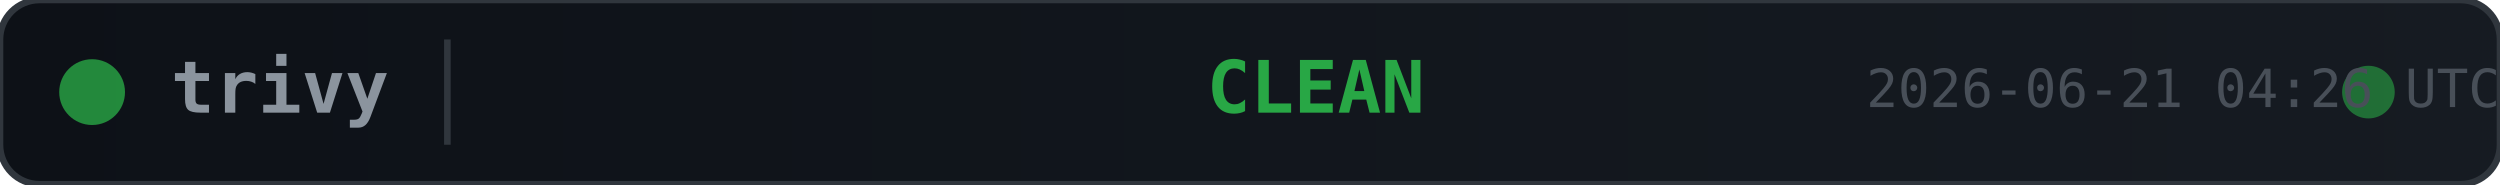
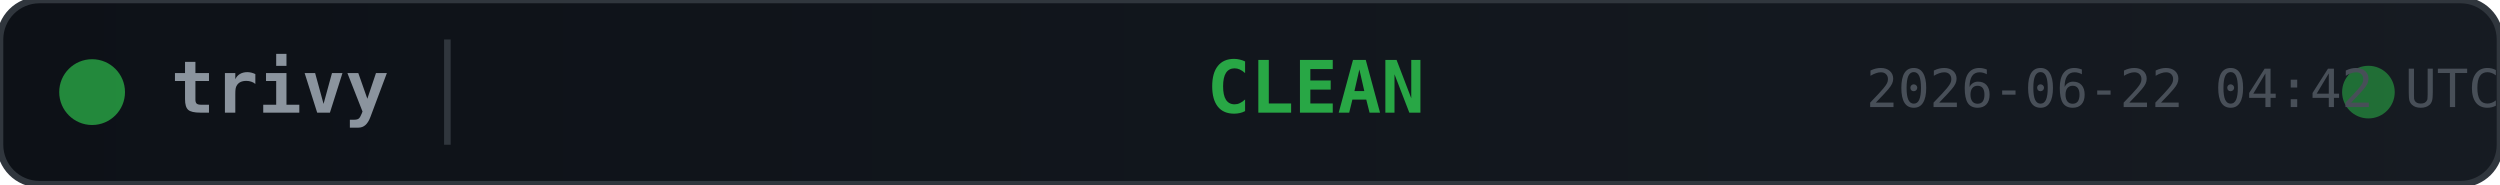
<svg xmlns="http://www.w3.org/2000/svg" width="380" height="28">
  <defs>
    <linearGradient id="bg" x1="0" y1="0" x2="1" y2="0">
      <stop offset="0%" stop-color="#0d1117" />
      <stop offset="100%" stop-color="#161b22" />
    </linearGradient>
  </defs>
  <rect width="380" height="28" rx="6" fill="url(#bg)" stroke="#30363d" stroke-width="1" />
  <circle cx="14" cy="14" r="5" fill="#28a745" opacity="0.8">
    <animate attributeName="opacity" values="0.8;0.4;0.8" dur="2s" repeatCount="indefinite" />
  </circle>
  <text x="26" y="14" fill="#8b949e" font-family="monospace" font-size="11" font-weight="600" dominant-baseline="middle">trivy</text>
  <line x1="68" y1="6" x2="68" y2="22" stroke="#30363d" stroke-width="1" />
  <text x="200" y="14" fill="#28a745" font-family="monospace" font-size="11" font-weight="700" text-anchor="middle" dominant-baseline="middle">CLEAN</text>
  <circle cx="360" cy="14" r="4" fill="#28a745" opacity="0.6">
    <animate attributeName="r" values="4;6;4" dur="1.5s" repeatCount="indefinite" />
    <animate attributeName="opacity" values="0.6;0.2;0.6" dur="1.5s" repeatCount="indefinite" />
  </circle>
-   <text x="380" y="14" fill="#484f58" font-family="monospace" font-size="8" text-anchor="end" dominant-baseline="middle">2026-06-21 04:26 UTC</text>
+   <text x="380" y="14" fill="#484f58" font-family="monospace" font-size="8" text-anchor="end" dominant-baseline="middle">2026-06-22 04:42 UTC</text>
</svg>
